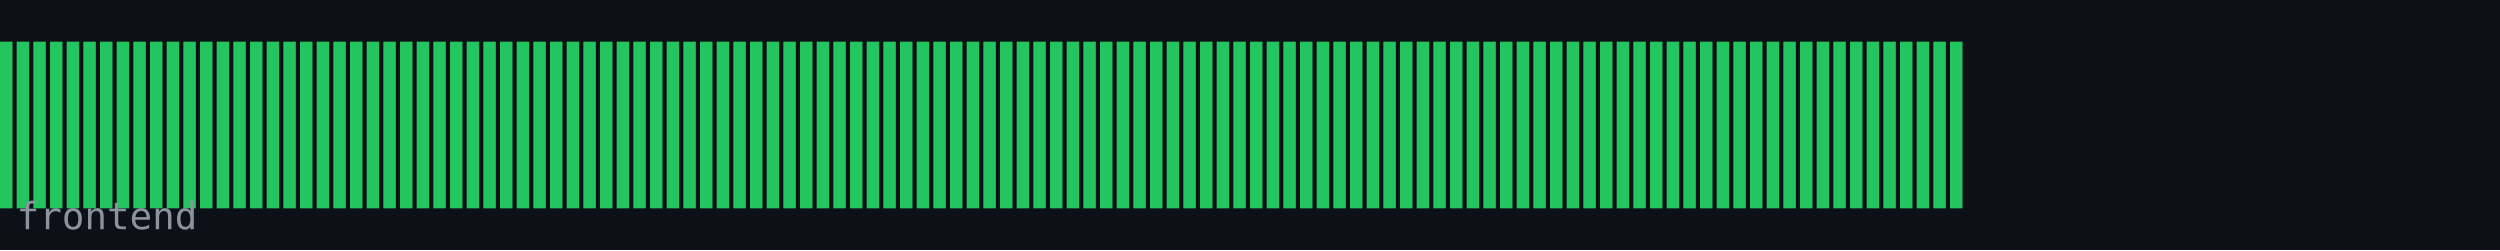
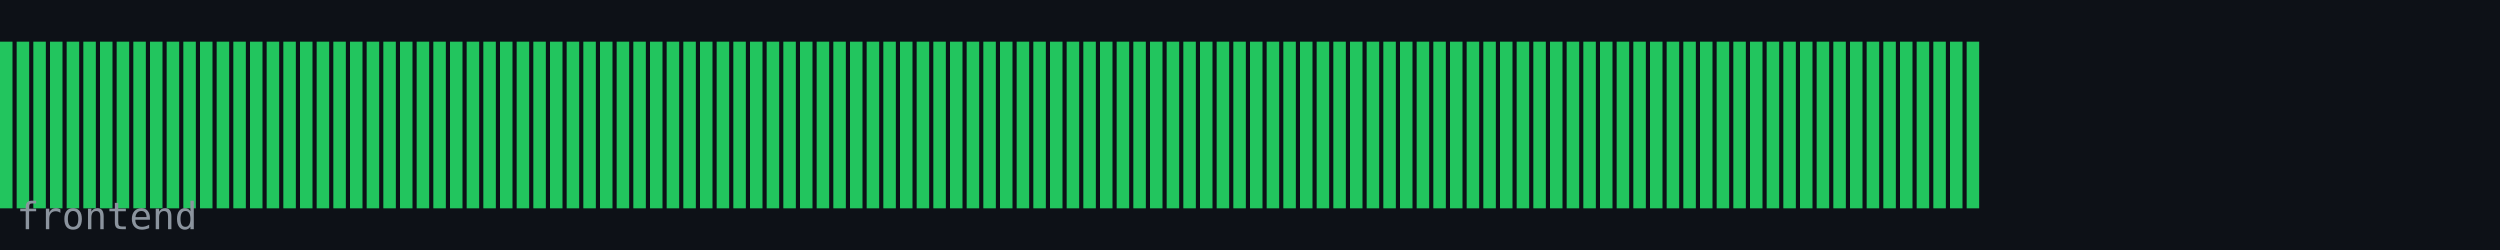
<svg xmlns="http://www.w3.org/2000/svg" width="600" height="60" viewBox="0 0 600 60">
  <rect width="600" height="60" fill="#0d1117" />
  <rect x="0" y="10" width="3" height="40" fill="#22c55e" />
  <rect x="4" y="10" width="3" height="40" fill="#22c55e" />
  <rect x="8" y="10" width="3" height="40" fill="#22c55e" />
  <rect x="12" y="10" width="3" height="40" fill="#22c55e" />
  <rect x="16" y="10" width="3" height="40" fill="#22c55e" />
  <rect x="20" y="10" width="3" height="40" fill="#22c55e" />
  <rect x="24" y="10" width="3" height="40" fill="#22c55e" />
  <rect x="28" y="10" width="3" height="40" fill="#22c55e" />
  <rect x="32" y="10" width="3" height="40" fill="#22c55e" />
  <rect x="36" y="10" width="3" height="40" fill="#22c55e" />
  <rect x="40" y="10" width="3" height="40" fill="#22c55e" />
  <rect x="44" y="10" width="3" height="40" fill="#22c55e" />
  <rect x="48" y="10" width="3" height="40" fill="#22c55e" />
  <rect x="52" y="10" width="3" height="40" fill="#22c55e" />
  <rect x="56" y="10" width="3" height="40" fill="#22c55e" />
  <rect x="60" y="10" width="3" height="40" fill="#22c55e" />
  <rect x="64" y="10" width="3" height="40" fill="#22c55e" />
  <rect x="68" y="10" width="3" height="40" fill="#22c55e" />
  <rect x="72" y="10" width="3" height="40" fill="#22c55e" />
  <rect x="76" y="10" width="3" height="40" fill="#22c55e" />
  <rect x="80" y="10" width="3" height="40" fill="#22c55e" />
  <rect x="84" y="10" width="3" height="40" fill="#22c55e" />
  <rect x="88" y="10" width="3" height="40" fill="#22c55e" />
  <rect x="92" y="10" width="3" height="40" fill="#22c55e" />
  <rect x="96" y="10" width="3" height="40" fill="#22c55e" />
  <rect x="100" y="10" width="3" height="40" fill="#22c55e" />
  <rect x="104" y="10" width="3" height="40" fill="#22c55e" />
  <rect x="108" y="10" width="3" height="40" fill="#22c55e" />
  <rect x="112" y="10" width="3" height="40" fill="#22c55e" />
  <rect x="116" y="10" width="3" height="40" fill="#22c55e" />
  <rect x="120" y="10" width="3" height="40" fill="#22c55e" />
  <rect x="124" y="10" width="3" height="40" fill="#22c55e" />
  <rect x="128" y="10" width="3" height="40" fill="#22c55e" />
  <rect x="132" y="10" width="3" height="40" fill="#22c55e" />
  <rect x="136" y="10" width="3" height="40" fill="#22c55e" />
  <rect x="140" y="10" width="3" height="40" fill="#22c55e" />
  <rect x="144" y="10" width="3" height="40" fill="#22c55e" />
  <rect x="148" y="10" width="3" height="40" fill="#22c55e" />
  <rect x="152" y="10" width="3" height="40" fill="#22c55e" />
  <rect x="156" y="10" width="3" height="40" fill="#22c55e" />
  <rect x="160" y="10" width="3" height="40" fill="#22c55e" />
  <rect x="164" y="10" width="3" height="40" fill="#22c55e" />
  <rect x="168" y="10" width="3" height="40" fill="#22c55e" />
  <rect x="172" y="10" width="3" height="40" fill="#22c55e" />
  <rect x="176" y="10" width="3" height="40" fill="#22c55e" />
  <rect x="180" y="10" width="3" height="40" fill="#22c55e" />
  <rect x="184" y="10" width="3" height="40" fill="#22c55e" />
  <rect x="188" y="10" width="3" height="40" fill="#22c55e" />
  <rect x="192" y="10" width="3" height="40" fill="#22c55e" />
  <rect x="196" y="10" width="3" height="40" fill="#22c55e" />
  <rect x="200" y="10" width="3" height="40" fill="#22c55e" />
  <rect x="204" y="10" width="3" height="40" fill="#22c55e" />
  <rect x="208" y="10" width="3" height="40" fill="#22c55e" />
  <rect x="212" y="10" width="3" height="40" fill="#22c55e" />
  <rect x="216" y="10" width="3" height="40" fill="#22c55e" />
  <rect x="220" y="10" width="3" height="40" fill="#22c55e" />
  <rect x="224" y="10" width="3" height="40" fill="#22c55e" />
  <rect x="228" y="10" width="3" height="40" fill="#22c55e" />
  <rect x="232" y="10" width="3" height="40" fill="#22c55e" />
  <rect x="236" y="10" width="3" height="40" fill="#22c55e" />
  <rect x="240" y="10" width="3" height="40" fill="#22c55e" />
  <rect x="244" y="10" width="3" height="40" fill="#22c55e" />
  <rect x="248" y="10" width="3" height="40" fill="#22c55e" />
  <rect x="252" y="10" width="3" height="40" fill="#22c55e" />
  <rect x="256" y="10" width="3" height="40" fill="#22c55e" />
  <rect x="260" y="10" width="3" height="40" fill="#22c55e" />
  <rect x="264" y="10" width="3" height="40" fill="#22c55e" />
  <rect x="268" y="10" width="3" height="40" fill="#22c55e" />
  <rect x="272" y="10" width="3" height="40" fill="#22c55e" />
  <rect x="276" y="10" width="3" height="40" fill="#22c55e" />
  <rect x="280" y="10" width="3" height="40" fill="#22c55e" />
  <rect x="284" y="10" width="3" height="40" fill="#22c55e" />
  <rect x="288" y="10" width="3" height="40" fill="#22c55e" />
  <rect x="292" y="10" width="3" height="40" fill="#22c55e" />
  <rect x="296" y="10" width="3" height="40" fill="#22c55e" />
  <rect x="300" y="10" width="3" height="40" fill="#22c55e" />
  <rect x="304" y="10" width="3" height="40" fill="#22c55e" />
  <rect x="308" y="10" width="3" height="40" fill="#22c55e" />
  <rect x="312" y="10" width="3" height="40" fill="#22c55e" />
  <rect x="316" y="10" width="3" height="40" fill="#22c55e" />
  <rect x="320" y="10" width="3" height="40" fill="#22c55e" />
  <rect x="324" y="10" width="3" height="40" fill="#22c55e" />
  <rect x="328" y="10" width="3" height="40" fill="#22c55e" />
  <rect x="332" y="10" width="3" height="40" fill="#22c55e" />
  <rect x="336" y="10" width="3" height="40" fill="#22c55e" />
  <rect x="340" y="10" width="3" height="40" fill="#22c55e" />
  <rect x="344" y="10" width="3" height="40" fill="#22c55e" />
  <rect x="348" y="10" width="3" height="40" fill="#22c55e" />
  <rect x="352" y="10" width="3" height="40" fill="#22c55e" />
  <rect x="356" y="10" width="3" height="40" fill="#22c55e" />
  <rect x="360" y="10" width="3" height="40" fill="#22c55e" />
  <rect x="364" y="10" width="3" height="40" fill="#22c55e" />
  <rect x="368" y="10" width="3" height="40" fill="#22c55e" />
  <rect x="372" y="10" width="3" height="40" fill="#22c55e" />
  <rect x="376" y="10" width="3" height="40" fill="#22c55e" />
  <rect x="380" y="10" width="3" height="40" fill="#22c55e" />
  <rect x="384" y="10" width="3" height="40" fill="#22c55e" />
  <rect x="388" y="10" width="3" height="40" fill="#22c55e" />
  <rect x="392" y="10" width="3" height="40" fill="#22c55e" />
  <rect x="396" y="10" width="3" height="40" fill="#22c55e" />
  <rect x="400" y="10" width="3" height="40" fill="#22c55e" />
  <rect x="404" y="10" width="3" height="40" fill="#22c55e" />
  <rect x="408" y="10" width="3" height="40" fill="#22c55e" />
  <rect x="412" y="10" width="3" height="40" fill="#22c55e" />
  <rect x="416" y="10" width="3" height="40" fill="#22c55e" />
  <rect x="420" y="10" width="3" height="40" fill="#22c55e" />
  <rect x="424" y="10" width="3" height="40" fill="#22c55e" />
  <rect x="428" y="10" width="3" height="40" fill="#22c55e" />
  <rect x="432" y="10" width="3" height="40" fill="#22c55e" />
  <rect x="436" y="10" width="3" height="40" fill="#22c55e" />
  <rect x="440" y="10" width="3" height="40" fill="#22c55e" />
  <rect x="444" y="10" width="3" height="40" fill="#22c55e" />
  <rect x="448" y="10" width="3" height="40" fill="#22c55e" />
  <rect x="452" y="10" width="3" height="40" fill="#22c55e" />
  <rect x="456" y="10" width="3" height="40" fill="#22c55e" />
  <rect x="460" y="10" width="3" height="40" fill="#22c55e" />
  <rect x="464" y="10" width="3" height="40" fill="#22c55e" />
  <rect x="468" y="10" width="3" height="40" fill="#22c55e" />
+   <rect x="472" y="10" width="3" height="40" fill="#22c55e" />
  <text x="4" y="55" font-family="monospace" font-size="9" fill="#8b949e">frontend</text>
</svg>
